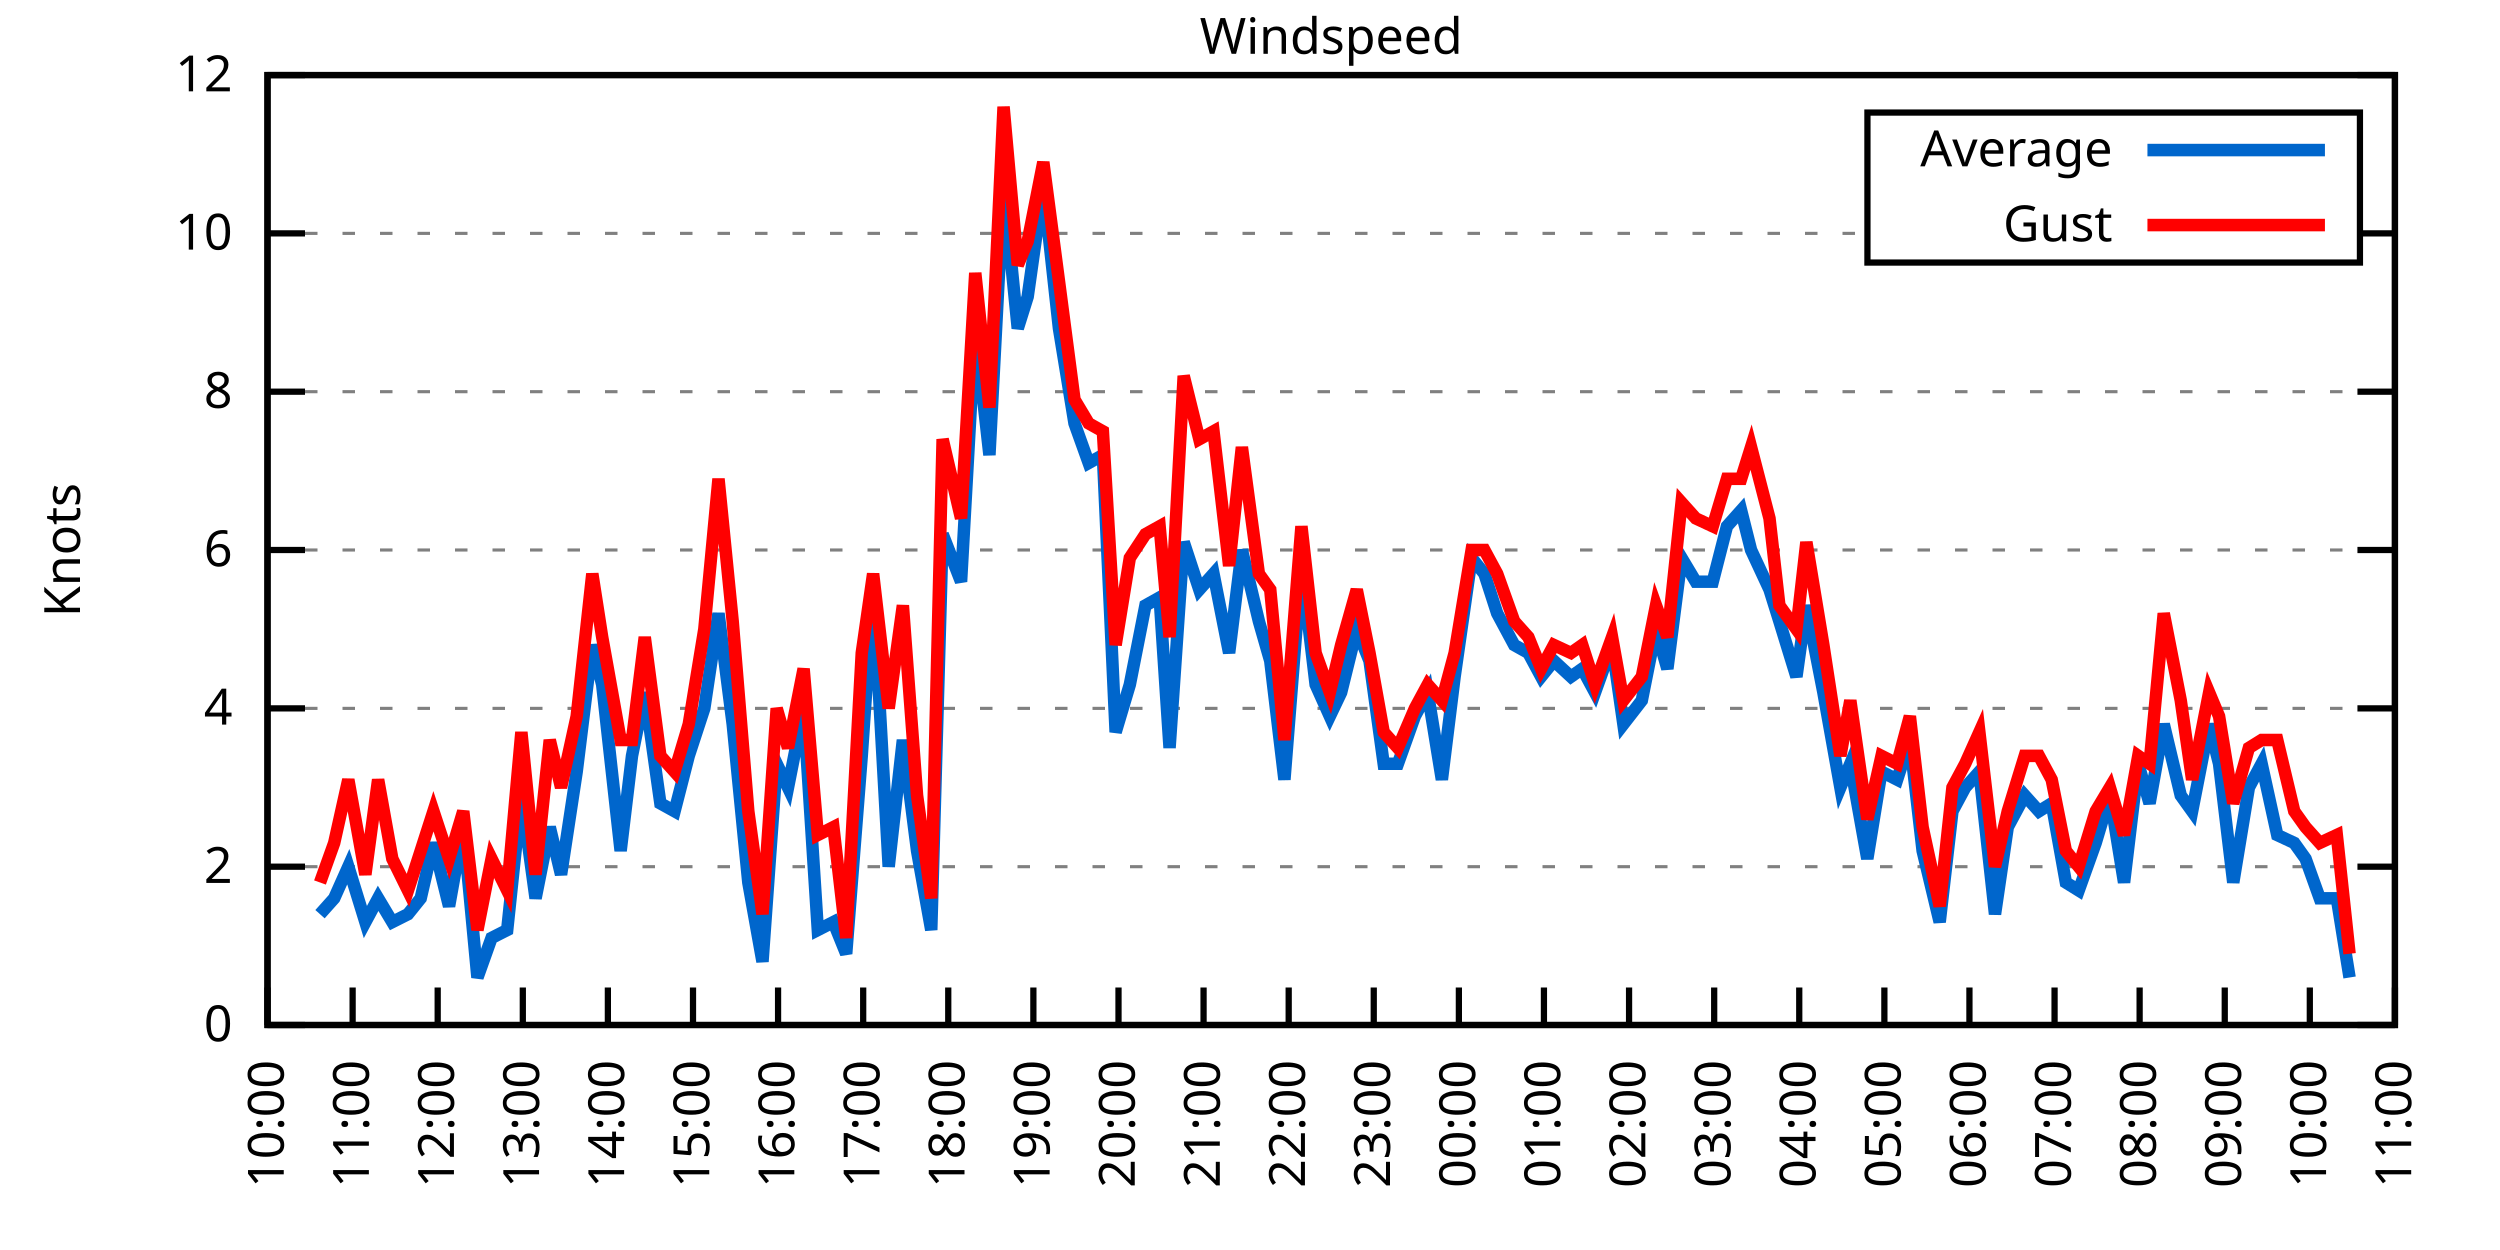
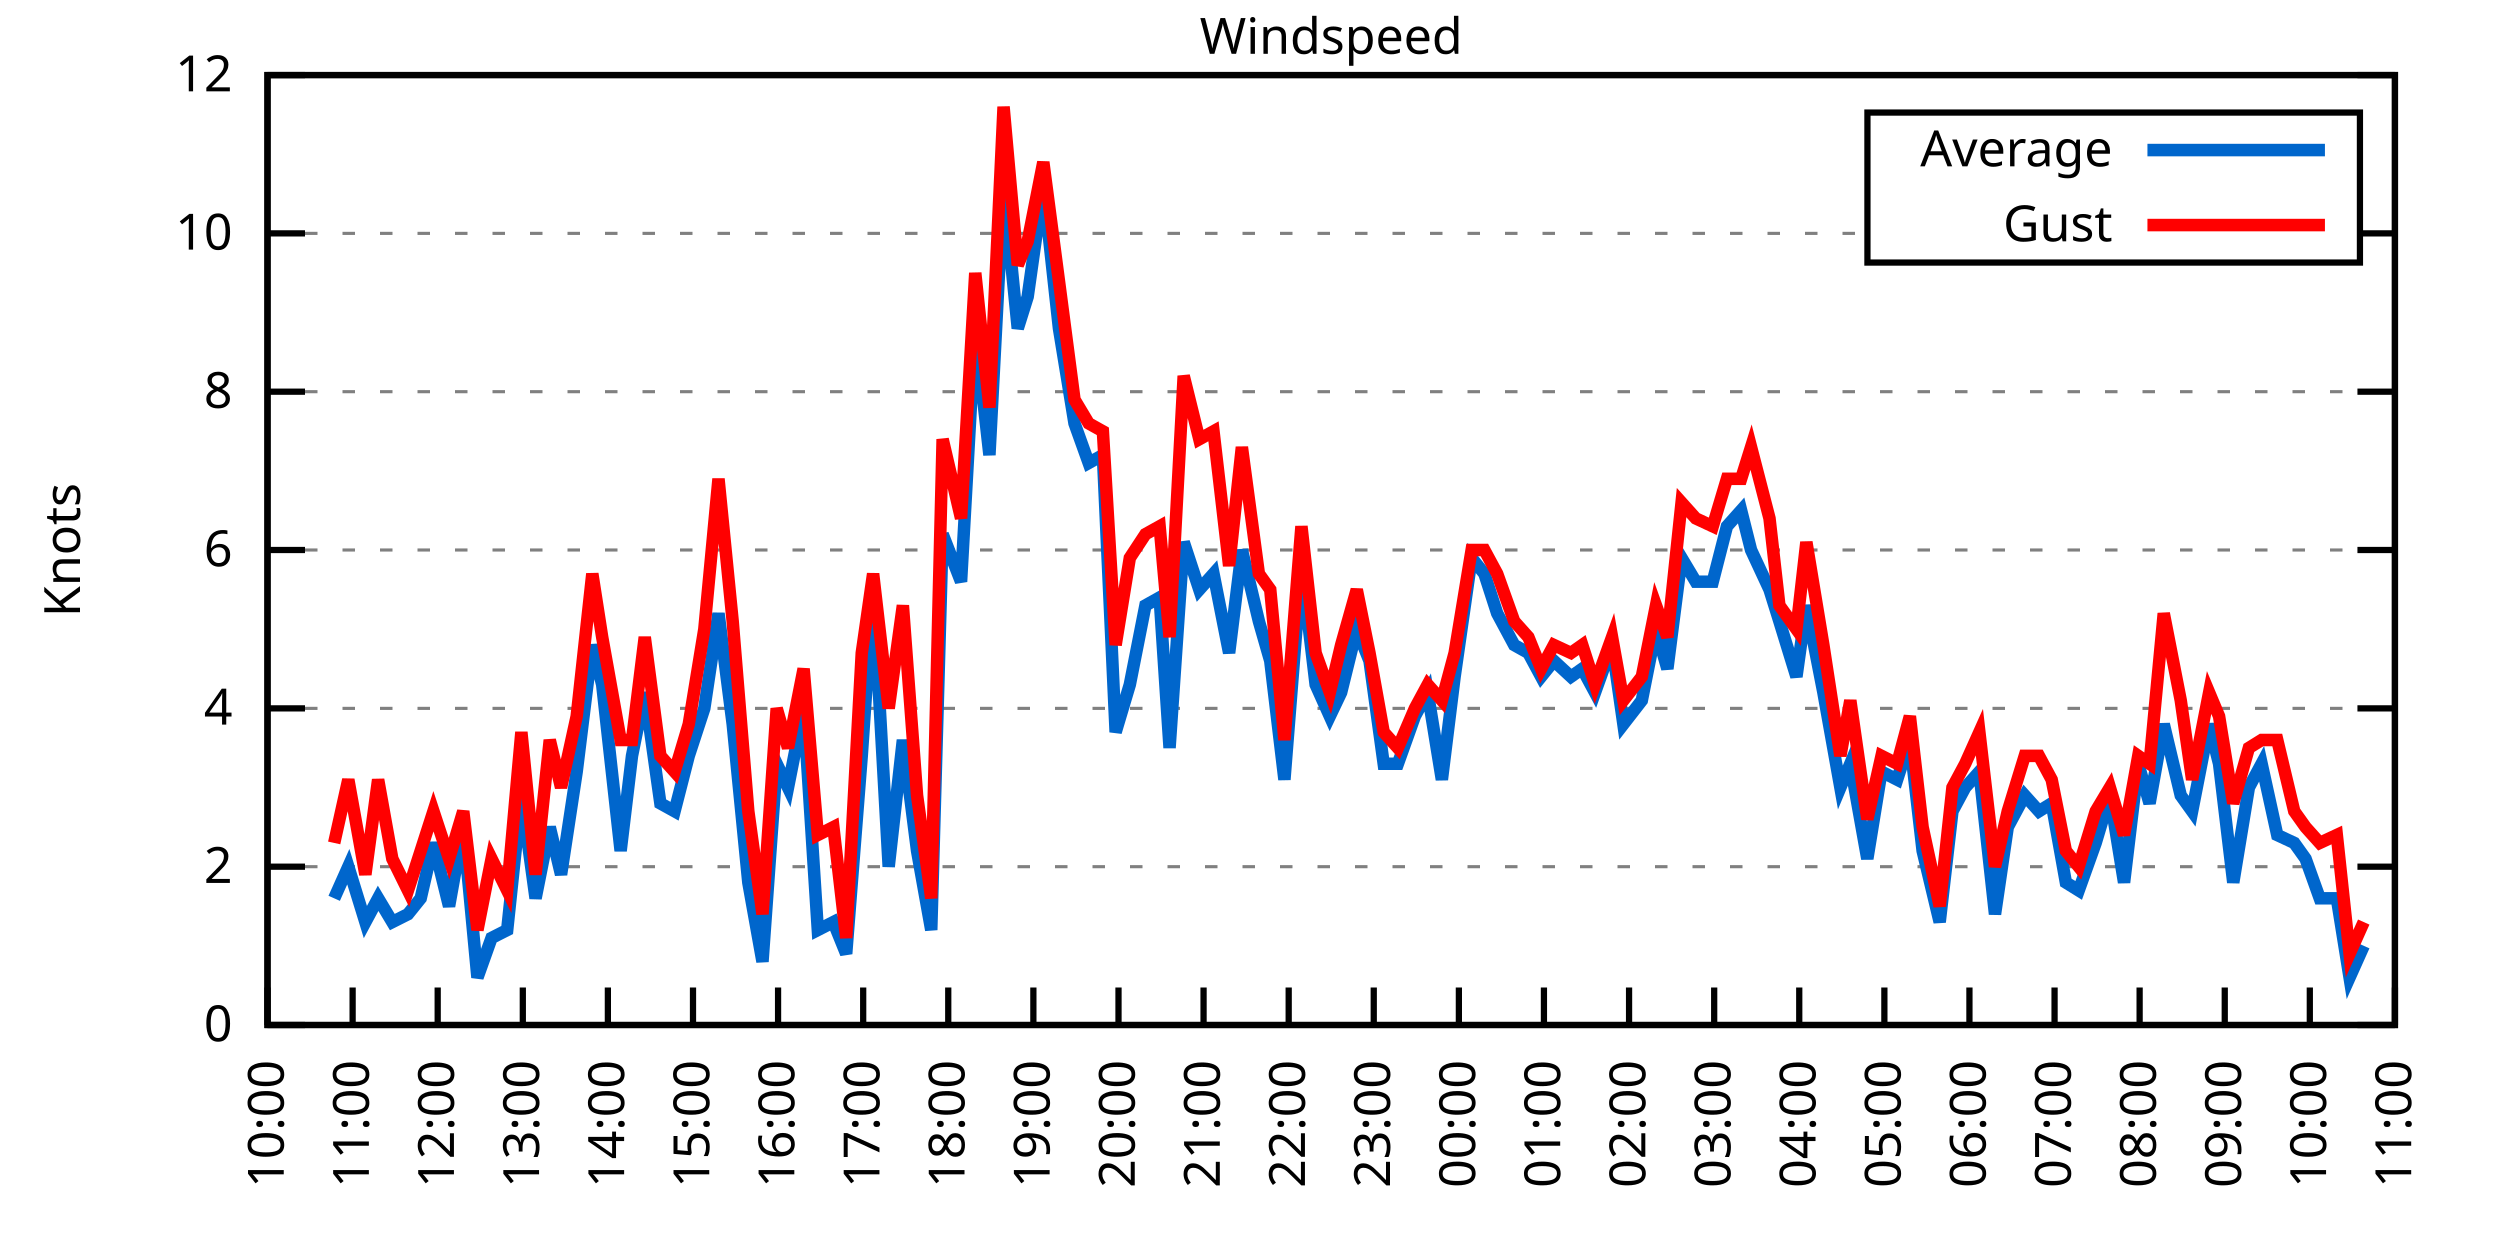
<svg xmlns="http://www.w3.org/2000/svg" xmlns:xlink="http://www.w3.org/1999/xlink" width="400" height="200" viewBox="0 0 400 200">
  <g id="gnuplot_canvas">
    <rect x="0" y="0" width="400" height="200" fill="none" />
    <defs>
      <circle id="gpDot" r="0.5" stroke-width="0.5" stroke="currentColor" />
      <path id="gpPt0" stroke-width="0.333" stroke="currentColor" d="M-1,0 h2 M0,-1 v2" />
      <path id="gpPt1" stroke-width="0.333" stroke="currentColor" d="M-1,-1 L1,1 M1,-1 L-1,1" />
      <path id="gpPt2" stroke-width="0.333" stroke="currentColor" d="M-1,0 L1,0 M0,-1 L0,1 M-1,-1 L1,1 M-1,1 L1,-1" />
      <rect id="gpPt3" stroke-width="0.333" stroke="currentColor" x="-1" y="-1" width="2" height="2" />
      <rect id="gpPt4" stroke-width="0.333" stroke="currentColor" fill="currentColor" x="-1" y="-1" width="2" height="2" />
      <circle id="gpPt5" stroke-width="0.333" stroke="currentColor" cx="0" cy="0" r="1" />
      <use xlink:href="#gpPt5" id="gpPt6" fill="currentColor" stroke="none" />
      <path id="gpPt7" stroke-width="0.333" stroke="currentColor" d="M0,-1.33 L-1.33,0.67 L1.33,0.67 z" />
      <use xlink:href="#gpPt7" id="gpPt8" fill="currentColor" stroke="none" />
      <use xlink:href="#gpPt7" id="gpPt9" stroke="currentColor" transform="rotate(180)" />
      <use xlink:href="#gpPt9" id="gpPt10" fill="currentColor" stroke="none" />
      <use xlink:href="#gpPt3" id="gpPt11" stroke="currentColor" transform="rotate(45)" />
      <use xlink:href="#gpPt11" id="gpPt12" fill="currentColor" stroke="none" />
      <path id="gpPt13" stroke-width="0.333" stroke="currentColor" d="M0,1.330 L1.265,0.411 L0.782,-1.067 L-0.782,-1.076 L-1.265,0.411 z" />
      <use xlink:href="#gpPt13" id="gpPt14" fill="currentColor" stroke="none" />
      <filter id="textbox" filterUnits="objectBoundingBox" x="0" y="0" height="1" width="1">
        <feFlood flood-color="white" flood-opacity="1" result="bgnd" />
        <feComposite in="SourceGraphic" in2="bgnd" operator="atop" />
      </filter>
      <filter id="greybox" filterUnits="objectBoundingBox" x="0" y="0" height="1" width="1">
        <feFlood flood-color="lightgrey" flood-opacity="1" result="grey" />
        <feComposite in="SourceGraphic" in2="grey" operator="atop" />
      </filter>
    </defs>
    <g fill="none" color="white" stroke="currentColor" stroke-width="1.00" stroke-linecap="butt" stroke-linejoin="miter">
</g>
    <g fill="none" color="black" stroke="currentColor" stroke-width="1.00" stroke-linecap="butt" stroke-linejoin="miter">
      <g stroke="none" shape-rendering="crispEdges">
        <polygon fill="rgb(255, 255, 255)" points="42.80,164.00 383.18,164.00 383.18,12.02 42.80,12.02 " />
      </g>
    </g>
    <g fill="none" color="black" stroke="currentColor" stroke-width="1.00" stroke-linecap="butt" stroke-linejoin="miter">
</g>
    <g fill="none" color="black" stroke="black" stroke-width="0.50" stroke-linecap="butt" stroke-linejoin="miter">
</g>
    <g fill="none" color="gray" stroke="currentColor" stroke-width="0.50" stroke-linecap="butt" stroke-linejoin="miter">
      <path stroke="gray" stroke-dasharray="2,4" class="gridline" d="M42.80,164.00 L383.19,164.00  " />
    </g>
    <g fill="none" color="gray" stroke="gray" stroke-width="1.00" stroke-linecap="butt" stroke-linejoin="miter">
</g>
    <g fill="none" color="black" stroke="currentColor" stroke-width="1.00" stroke-linecap="butt" stroke-linejoin="miter">
      <path stroke="black" d="M42.80,164.00 L48.80,164.00 M383.19,164.00 L377.19,164.00  " />
      <g transform="translate(37.20,166.60)" stroke="none" fill="black" font-family="Sans" font-size="8.00" text-anchor="end">
        <text>
          <tspan font-family="Sans"> 0</tspan>
        </text>
      </g>
    </g>
    <g fill="none" color="black" stroke="currentColor" stroke-width="1.00" stroke-linecap="butt" stroke-linejoin="miter">
</g>
    <g fill="none" color="black" stroke="black" stroke-width="0.50" stroke-linecap="butt" stroke-linejoin="miter">
</g>
    <g fill="none" color="gray" stroke="currentColor" stroke-width="0.50" stroke-linecap="butt" stroke-linejoin="miter">
      <path stroke="gray" stroke-dasharray="2,4" class="gridline" d="M42.80,138.67 L383.19,138.67  " />
    </g>
    <g fill="none" color="gray" stroke="gray" stroke-width="1.00" stroke-linecap="butt" stroke-linejoin="miter">
</g>
    <g fill="none" color="black" stroke="currentColor" stroke-width="1.00" stroke-linecap="butt" stroke-linejoin="miter">
      <path stroke="black" d="M42.80,138.67 L48.80,138.67 M383.19,138.67 L377.19,138.67  " />
      <g transform="translate(37.20,141.27)" stroke="none" fill="black" font-family="Sans" font-size="8.00" text-anchor="end">
        <text>
          <tspan font-family="Sans"> 2</tspan>
        </text>
      </g>
    </g>
    <g fill="none" color="black" stroke="currentColor" stroke-width="1.00" stroke-linecap="butt" stroke-linejoin="miter">
</g>
    <g fill="none" color="black" stroke="black" stroke-width="0.50" stroke-linecap="butt" stroke-linejoin="miter">
</g>
    <g fill="none" color="gray" stroke="currentColor" stroke-width="0.50" stroke-linecap="butt" stroke-linejoin="miter">
      <path stroke="gray" stroke-dasharray="2,4" class="gridline" d="M42.80,113.34 L383.19,113.34  " />
    </g>
    <g fill="none" color="gray" stroke="gray" stroke-width="1.00" stroke-linecap="butt" stroke-linejoin="miter">
</g>
    <g fill="none" color="black" stroke="currentColor" stroke-width="1.00" stroke-linecap="butt" stroke-linejoin="miter">
      <path stroke="black" d="M42.80,113.34 L48.80,113.34 M383.19,113.34 L377.19,113.34  " />
      <g transform="translate(37.20,115.94)" stroke="none" fill="black" font-family="Sans" font-size="8.00" text-anchor="end">
        <text>
          <tspan font-family="Sans"> 4</tspan>
        </text>
      </g>
    </g>
    <g fill="none" color="black" stroke="currentColor" stroke-width="1.00" stroke-linecap="butt" stroke-linejoin="miter">
</g>
    <g fill="none" color="black" stroke="black" stroke-width="0.50" stroke-linecap="butt" stroke-linejoin="miter">
</g>
    <g fill="none" color="gray" stroke="currentColor" stroke-width="0.50" stroke-linecap="butt" stroke-linejoin="miter">
      <path stroke="gray" stroke-dasharray="2,4" class="gridline" d="M42.80,88.00 L383.19,88.00  " />
    </g>
    <g fill="none" color="gray" stroke="gray" stroke-width="1.00" stroke-linecap="butt" stroke-linejoin="miter">
</g>
    <g fill="none" color="black" stroke="currentColor" stroke-width="1.00" stroke-linecap="butt" stroke-linejoin="miter">
      <path stroke="black" d="M42.80,88.00 L48.80,88.00 M383.19,88.00 L377.19,88.00  " />
      <g transform="translate(37.20,90.60)" stroke="none" fill="black" font-family="Sans" font-size="8.00" text-anchor="end">
        <text>
          <tspan font-family="Sans"> 6</tspan>
        </text>
      </g>
    </g>
    <g fill="none" color="black" stroke="currentColor" stroke-width="1.00" stroke-linecap="butt" stroke-linejoin="miter">
</g>
    <g fill="none" color="black" stroke="black" stroke-width="0.50" stroke-linecap="butt" stroke-linejoin="miter">
</g>
    <g fill="none" color="gray" stroke="currentColor" stroke-width="0.50" stroke-linecap="butt" stroke-linejoin="miter">
      <path stroke="gray" stroke-dasharray="2,4" class="gridline" d="M42.80,62.67 L383.19,62.67  " />
    </g>
    <g fill="none" color="gray" stroke="gray" stroke-width="1.00" stroke-linecap="butt" stroke-linejoin="miter">
</g>
    <g fill="none" color="black" stroke="currentColor" stroke-width="1.00" stroke-linecap="butt" stroke-linejoin="miter">
      <path stroke="black" d="M42.80,62.67 L48.80,62.67 M383.19,62.67 L377.19,62.67  " />
      <g transform="translate(37.20,65.27)" stroke="none" fill="black" font-family="Sans" font-size="8.00" text-anchor="end">
        <text>
          <tspan font-family="Sans"> 8</tspan>
        </text>
      </g>
    </g>
    <g fill="none" color="black" stroke="currentColor" stroke-width="1.00" stroke-linecap="butt" stroke-linejoin="miter">
</g>
    <g fill="none" color="black" stroke="black" stroke-width="0.50" stroke-linecap="butt" stroke-linejoin="miter">
</g>
    <g fill="none" color="gray" stroke="currentColor" stroke-width="0.50" stroke-linecap="butt" stroke-linejoin="miter">
      <path stroke="gray" stroke-dasharray="2,4" class="gridline" d="M42.80,37.34 L298.79,37.34 M377.59,37.34 L383.19,37.34  " />
    </g>
    <g fill="none" color="gray" stroke="gray" stroke-width="1.00" stroke-linecap="butt" stroke-linejoin="miter">
</g>
    <g fill="none" color="black" stroke="currentColor" stroke-width="1.00" stroke-linecap="butt" stroke-linejoin="miter">
      <path stroke="black" d="M42.80,37.34 L48.80,37.34 M383.19,37.34 L377.19,37.34  " />
      <g transform="translate(37.20,39.94)" stroke="none" fill="black" font-family="Sans" font-size="8.00" text-anchor="end">
        <text>
          <tspan font-family="Sans"> 10</tspan>
        </text>
      </g>
    </g>
    <g fill="none" color="black" stroke="currentColor" stroke-width="1.00" stroke-linecap="butt" stroke-linejoin="miter">
</g>
    <g fill="none" color="black" stroke="black" stroke-width="0.50" stroke-linecap="butt" stroke-linejoin="miter">
</g>
    <g fill="none" color="gray" stroke="currentColor" stroke-width="0.50" stroke-linecap="butt" stroke-linejoin="miter">
      <path stroke="gray" stroke-dasharray="2,4" class="gridline" d="M42.80,12.01 L383.19,12.01  " />
    </g>
    <g fill="none" color="gray" stroke="gray" stroke-width="1.00" stroke-linecap="butt" stroke-linejoin="miter">
</g>
    <g fill="none" color="black" stroke="currentColor" stroke-width="1.00" stroke-linecap="butt" stroke-linejoin="miter">
      <path stroke="black" d="M42.80,12.01 L48.80,12.01 M383.19,12.01 L377.19,12.01  " />
      <g transform="translate(37.20,14.61)" stroke="none" fill="black" font-family="Sans" font-size="8.00" text-anchor="end">
        <text>
          <tspan font-family="Sans"> 12</tspan>
        </text>
      </g>
    </g>
    <g fill="none" color="black" stroke="currentColor" stroke-width="1.00" stroke-linecap="butt" stroke-linejoin="miter">
      <path stroke="black" d="M42.80,164.00 L42.80,158.00  " />
      <g transform="translate(45.40,169.60) rotate(270.00)" stroke="none" fill="black" font-family="Sans" font-size="8.00" text-anchor="end">
        <text>
          <tspan font-family="Sans">10:00</tspan>
        </text>
      </g>
    </g>
    <g fill="none" color="black" stroke="currentColor" stroke-width="1.00" stroke-linecap="butt" stroke-linejoin="miter">
      <path stroke="black" d="M56.42,164.00 L56.42,158.00  " />
      <g transform="translate(59.02,169.60) rotate(270.00)" stroke="none" fill="black" font-family="Sans" font-size="8.00" text-anchor="end">
        <text>
          <tspan font-family="Sans">11:00</tspan>
        </text>
      </g>
    </g>
    <g fill="none" color="black" stroke="currentColor" stroke-width="1.00" stroke-linecap="butt" stroke-linejoin="miter">
      <path stroke="black" d="M70.03,164.00 L70.03,158.00  " />
      <g transform="translate(72.63,169.60) rotate(270.00)" stroke="none" fill="black" font-family="Sans" font-size="8.00" text-anchor="end">
        <text>
          <tspan font-family="Sans">12:00</tspan>
        </text>
      </g>
    </g>
    <g fill="none" color="black" stroke="currentColor" stroke-width="1.00" stroke-linecap="butt" stroke-linejoin="miter">
      <path stroke="black" d="M83.65,164.00 L83.65,158.00  " />
      <g transform="translate(86.25,169.60) rotate(270.00)" stroke="none" fill="black" font-family="Sans" font-size="8.00" text-anchor="end">
        <text>
          <tspan font-family="Sans">13:00</tspan>
        </text>
      </g>
    </g>
    <g fill="none" color="black" stroke="currentColor" stroke-width="1.00" stroke-linecap="butt" stroke-linejoin="miter">
      <path stroke="black" d="M97.26,164.00 L97.26,158.00  " />
      <g transform="translate(99.86,169.60) rotate(270.00)" stroke="none" fill="black" font-family="Sans" font-size="8.00" text-anchor="end">
        <text>
          <tspan font-family="Sans">14:00</tspan>
        </text>
      </g>
    </g>
    <g fill="none" color="black" stroke="currentColor" stroke-width="1.00" stroke-linecap="butt" stroke-linejoin="miter">
      <path stroke="black" d="M110.88,164.00 L110.88,158.00  " />
      <g transform="translate(113.48,169.60) rotate(270.00)" stroke="none" fill="black" font-family="Sans" font-size="8.00" text-anchor="end">
        <text>
          <tspan font-family="Sans">15:00</tspan>
        </text>
      </g>
    </g>
    <g fill="none" color="black" stroke="currentColor" stroke-width="1.00" stroke-linecap="butt" stroke-linejoin="miter">
      <path stroke="black" d="M124.49,164.00 L124.49,158.00  " />
      <g transform="translate(127.09,169.60) rotate(270.00)" stroke="none" fill="black" font-family="Sans" font-size="8.00" text-anchor="end">
        <text>
          <tspan font-family="Sans">16:00</tspan>
        </text>
      </g>
    </g>
    <g fill="none" color="black" stroke="currentColor" stroke-width="1.00" stroke-linecap="butt" stroke-linejoin="miter">
      <path stroke="black" d="M138.11,164.00 L138.11,158.00  " />
      <g transform="translate(140.71,169.60) rotate(270.00)" stroke="none" fill="black" font-family="Sans" font-size="8.00" text-anchor="end">
        <text>
          <tspan font-family="Sans">17:00</tspan>
        </text>
      </g>
    </g>
    <g fill="none" color="black" stroke="currentColor" stroke-width="1.00" stroke-linecap="butt" stroke-linejoin="miter">
      <path stroke="black" d="M151.72,164.00 L151.72,158.00  " />
      <g transform="translate(154.32,169.60) rotate(270.00)" stroke="none" fill="black" font-family="Sans" font-size="8.00" text-anchor="end">
        <text>
          <tspan font-family="Sans">18:00</tspan>
        </text>
      </g>
    </g>
    <g fill="none" color="black" stroke="currentColor" stroke-width="1.00" stroke-linecap="butt" stroke-linejoin="miter">
      <path stroke="black" d="M165.34,164.00 L165.34,158.00  " />
      <g transform="translate(167.94,169.60) rotate(270.00)" stroke="none" fill="black" font-family="Sans" font-size="8.00" text-anchor="end">
        <text>
          <tspan font-family="Sans">19:00</tspan>
        </text>
      </g>
    </g>
    <g fill="none" color="black" stroke="currentColor" stroke-width="1.00" stroke-linecap="butt" stroke-linejoin="miter">
      <path stroke="black" d="M178.96,164.00 L178.96,158.00  " />
      <g transform="translate(181.56,169.60) rotate(270.00)" stroke="none" fill="black" font-family="Sans" font-size="8.00" text-anchor="end">
        <text>
          <tspan font-family="Sans">20:00</tspan>
        </text>
      </g>
    </g>
    <g fill="none" color="black" stroke="currentColor" stroke-width="1.00" stroke-linecap="butt" stroke-linejoin="miter">
      <path stroke="black" d="M192.57,164.00 L192.57,158.00  " />
      <g transform="translate(195.17,169.60) rotate(270.00)" stroke="none" fill="black" font-family="Sans" font-size="8.00" text-anchor="end">
        <text>
          <tspan font-family="Sans">21:00</tspan>
        </text>
      </g>
    </g>
    <g fill="none" color="black" stroke="currentColor" stroke-width="1.00" stroke-linecap="butt" stroke-linejoin="miter">
      <path stroke="black" d="M206.19,164.00 L206.19,158.00  " />
      <g transform="translate(208.79,169.60) rotate(270.00)" stroke="none" fill="black" font-family="Sans" font-size="8.00" text-anchor="end">
        <text>
          <tspan font-family="Sans">22:00</tspan>
        </text>
      </g>
    </g>
    <g fill="none" color="black" stroke="currentColor" stroke-width="1.00" stroke-linecap="butt" stroke-linejoin="miter">
      <path stroke="black" d="M219.80,164.00 L219.80,158.00  " />
      <g transform="translate(222.40,169.60) rotate(270.00)" stroke="none" fill="black" font-family="Sans" font-size="8.00" text-anchor="end">
        <text>
          <tspan font-family="Sans">23:00</tspan>
        </text>
      </g>
    </g>
    <g fill="none" color="black" stroke="currentColor" stroke-width="1.00" stroke-linecap="butt" stroke-linejoin="miter">
      <path stroke="black" d="M233.42,164.00 L233.42,158.00  " />
      <g transform="translate(236.02,169.60) rotate(270.00)" stroke="none" fill="black" font-family="Sans" font-size="8.00" text-anchor="end">
        <text>
          <tspan font-family="Sans">00:00</tspan>
        </text>
      </g>
    </g>
    <g fill="none" color="black" stroke="currentColor" stroke-width="1.00" stroke-linecap="butt" stroke-linejoin="miter">
      <path stroke="black" d="M247.03,164.00 L247.03,158.00  " />
      <g transform="translate(249.63,169.60) rotate(270.00)" stroke="none" fill="black" font-family="Sans" font-size="8.00" text-anchor="end">
        <text>
          <tspan font-family="Sans">01:00</tspan>
        </text>
      </g>
    </g>
    <g fill="none" color="black" stroke="currentColor" stroke-width="1.00" stroke-linecap="butt" stroke-linejoin="miter">
      <path stroke="black" d="M260.65,164.00 L260.65,158.00  " />
      <g transform="translate(263.25,169.60) rotate(270.00)" stroke="none" fill="black" font-family="Sans" font-size="8.00" text-anchor="end">
        <text>
          <tspan font-family="Sans">02:00</tspan>
        </text>
      </g>
    </g>
    <g fill="none" color="black" stroke="currentColor" stroke-width="1.00" stroke-linecap="butt" stroke-linejoin="miter">
      <path stroke="black" d="M274.27,164.00 L274.27,158.00  " />
      <g transform="translate(276.87,169.60) rotate(270.00)" stroke="none" fill="black" font-family="Sans" font-size="8.00" text-anchor="end">
        <text>
          <tspan font-family="Sans">03:00</tspan>
        </text>
      </g>
    </g>
    <g fill="none" color="black" stroke="currentColor" stroke-width="1.00" stroke-linecap="butt" stroke-linejoin="miter">
      <path stroke="black" d="M287.88,164.00 L287.88,158.00  " />
      <g transform="translate(290.48,169.60) rotate(270.00)" stroke="none" fill="black" font-family="Sans" font-size="8.00" text-anchor="end">
        <text>
          <tspan font-family="Sans">04:00</tspan>
        </text>
      </g>
    </g>
    <g fill="none" color="black" stroke="currentColor" stroke-width="1.00" stroke-linecap="butt" stroke-linejoin="miter">
      <path stroke="black" d="M301.50,164.00 L301.50,158.00  " />
      <g transform="translate(304.10,169.60) rotate(270.00)" stroke="none" fill="black" font-family="Sans" font-size="8.00" text-anchor="end">
        <text>
          <tspan font-family="Sans">05:00</tspan>
        </text>
      </g>
    </g>
    <g fill="none" color="black" stroke="currentColor" stroke-width="1.00" stroke-linecap="butt" stroke-linejoin="miter">
      <path stroke="black" d="M315.11,164.00 L315.11,158.00  " />
      <g transform="translate(317.71,169.60) rotate(270.00)" stroke="none" fill="black" font-family="Sans" font-size="8.00" text-anchor="end">
        <text>
          <tspan font-family="Sans">06:00</tspan>
        </text>
      </g>
    </g>
    <g fill="none" color="black" stroke="currentColor" stroke-width="1.00" stroke-linecap="butt" stroke-linejoin="miter">
      <path stroke="black" d="M328.73,164.00 L328.73,158.00  " />
      <g transform="translate(331.33,169.60) rotate(270.00)" stroke="none" fill="black" font-family="Sans" font-size="8.00" text-anchor="end">
        <text>
          <tspan font-family="Sans">07:00</tspan>
        </text>
      </g>
    </g>
    <g fill="none" color="black" stroke="currentColor" stroke-width="1.00" stroke-linecap="butt" stroke-linejoin="miter">
      <path stroke="black" d="M342.34,164.00 L342.34,158.00  " />
      <g transform="translate(344.94,169.60) rotate(270.00)" stroke="none" fill="black" font-family="Sans" font-size="8.00" text-anchor="end">
        <text>
          <tspan font-family="Sans">08:00</tspan>
        </text>
      </g>
    </g>
    <g fill="none" color="black" stroke="currentColor" stroke-width="1.00" stroke-linecap="butt" stroke-linejoin="miter">
      <path stroke="black" d="M355.96,164.00 L355.96,158.00  " />
      <g transform="translate(358.56,169.60) rotate(270.00)" stroke="none" fill="black" font-family="Sans" font-size="8.00" text-anchor="end">
        <text>
          <tspan font-family="Sans">09:00</tspan>
        </text>
      </g>
    </g>
    <g fill="none" color="black" stroke="currentColor" stroke-width="1.00" stroke-linecap="butt" stroke-linejoin="miter">
      <path stroke="black" d="M369.57,164.00 L369.57,158.00  " />
      <g transform="translate(372.17,169.60) rotate(270.00)" stroke="none" fill="black" font-family="Sans" font-size="8.00" text-anchor="end">
        <text>
          <tspan font-family="Sans">10:00</tspan>
        </text>
      </g>
    </g>
    <g fill="none" color="black" stroke="currentColor" stroke-width="1.00" stroke-linecap="butt" stroke-linejoin="miter">
      <path stroke="black" d="M383.19,164.00 L383.19,158.00  " />
      <g transform="translate(385.79,169.60) rotate(270.00)" stroke="none" fill="black" font-family="Sans" font-size="8.00" text-anchor="end">
        <text>
          <tspan font-family="Sans">11:00</tspan>
        </text>
      </g>
    </g>
    <g fill="none" color="black" stroke="currentColor" stroke-width="1.00" stroke-linecap="butt" stroke-linejoin="miter">
</g>
    <g fill="none" color="black" stroke="currentColor" stroke-width="1.00" stroke-linecap="butt" stroke-linejoin="miter">
      <path stroke="black" d="M42.80,12.01 L42.80,164.00 L383.19,164.00 L383.19,12.01 L42.80,12.01 Z  " />
    </g>
    <g fill="none" color="black" stroke="currentColor" stroke-width="1.00" stroke-linecap="butt" stroke-linejoin="miter">
</g>
    <g fill="none" color="black" stroke="currentColor" stroke-width="1.00" stroke-linecap="butt" stroke-linejoin="miter">
      <path stroke="black" d="M298.79,42.01 L298.79,18.01 L377.59,18.01 L377.59,42.01 L298.79,42.01 Z  " />
    </g>
    <g id="Windspeed_plot_1">
      <g fill="none" color="white" stroke="black" stroke-width="2.00" stroke-linecap="butt" stroke-linejoin="miter">
</g>
      <g fill="none" color="black" stroke="currentColor" stroke-width="2.00" stroke-linecap="butt" stroke-linejoin="miter">
        <g transform="translate(337.99,26.61)" stroke="none" fill="black" font-family="Sans" font-size="8.00" text-anchor="end">
          <text>
            <tspan font-family="Sans">Average</tspan>
          </text>
        </g>
      </g>
      <g fill="none" color="black" stroke="currentColor" stroke-width="2.00" stroke-linecap="butt" stroke-linejoin="miter">
-         <path stroke="rgb(  0, 102, 204)" d="M343.59,24.01 L371.99,24.01 M51.20,146.27 L53.47,143.73 L55.73,138.67 L58.46,147.53 L60.50,143.73 L62.77,147.53   L65.27,146.27 L67.31,143.73 L69.35,134.87 L71.85,145.00 L74.12,132.34 L76.39,156.40 L78.65,150.07 L81.15,148.80   L83.42,127.27 L85.69,143.73 L87.96,132.34 L89.77,139.93 L92.27,123.47 L94.77,103.20 L96.35,109.54 L99.30,136.14   L101.12,120.94 L103.16,110.80 L105.66,128.54 L107.93,129.80 L110.20,120.94 L112.69,113.34 L114.96,98.14 L117.23,115.87   L119.73,141.20 L122.00,153.87 L124.27,122.20 L126.08,126.00 L128.58,113.34 L130.85,148.80 L133.34,147.53 L135.39,152.60   L137.88,120.94 L139.70,94.34 L142.19,138.67 L144.46,118.40 L146.73,136.14 L149.00,148.80 L150.82,85.47 L153.77,93.07   L156.04,52.54 L158.31,72.81 L160.57,29.74 L162.84,52.54 L164.43,47.47 L166.93,29.74 L169.43,52.54 L171.92,67.74   L174.19,74.07 L176.46,72.81 L178.50,117.14 L180.77,109.54 L183.27,96.87 L185.54,95.60 L187.13,119.67 L189.39,86.74   L191.89,94.34 L194.16,91.80 L196.66,104.47 L198.70,88.00 L201.42,99.40 L203.24,105.74 L205.51,124.74 L208.23,90.54   L210.50,109.54 L212.77,114.60 L214.58,110.80 L217.08,100.67 L219.12,105.74 L221.39,122.20 L223.66,122.20 L226.38,114.60   L228.43,110.80 L230.70,124.74 L232.74,108.27 L235.46,89.27 L237.50,91.80 L239.55,98.14 L242.27,103.20 L244.54,104.47   L246.58,108.27 L248.62,105.74 L251.35,108.27 L253.16,107.00 L255.20,110.80 L257.93,103.20 L259.74,115.87 L262.69,112.07   L264.96,100.67 L266.78,107.00 L269.05,89.27 L271.32,93.07 L274.04,93.07 L276.31,84.21 L278.58,81.67 L280.17,88.00   L283.12,94.34 L284.70,99.40 L287.43,108.27 L289.02,96.87 L291.74,110.80 L294.46,126.00 L296.05,122.20 L298.77,137.40   L301.04,123.47 L303.54,124.74 L305.58,118.40 L307.62,136.14 L310.35,147.53 L312.39,129.80 L314.43,126.00 L316.70,123.47   L319.20,146.27 L321.24,132.34 L323.96,127.27 L326.23,129.80 L328.27,128.54 L330.54,141.20 L332.59,142.47 L335.31,134.87   L337.58,127.27 L339.85,141.20 L342.12,122.20 L343.93,128.54 L346.20,115.87 L348.92,127.27 L350.74,129.80 L353.46,115.87   L355.05,122.20 L357.32,141.20 L359.82,126.00 L361.86,122.20 L364.36,133.60 L367.08,134.87 L368.89,137.40 L371.16,143.73   L373.89,143.73 L375.93,156.40  " />
+         <path stroke="rgb(  0, 102, 204)" d="M343.59,24.01 L371.99,24.01 M53.47,143.73 L55.73,138.67 L58.46,147.53 L60.50,143.73 L62.77,147.53 L65.27,146.27   L67.31,143.73 L69.35,134.87 L71.85,145.00 L74.12,132.34 L76.39,156.40 L78.65,150.07 L81.15,148.80 L83.42,127.27   L85.69,143.73 L87.96,132.34 L89.77,139.93 L92.27,123.47 L94.77,103.20 L96.35,109.54 L99.30,136.14 L101.12,120.94   L103.16,110.80 L105.66,128.54 L107.93,129.80 L110.20,120.94 L112.69,113.34 L114.96,98.14 L117.23,115.87 L119.73,141.20   L122.00,153.87 L124.27,122.20 L126.08,126.00 L128.58,113.34 L130.85,148.80 L133.34,147.53 L135.39,152.60 L137.88,120.94   L139.70,94.34 L142.19,138.67 L144.46,118.40 L146.73,136.14 L149.00,148.80 L150.82,85.47 L153.77,93.07 L156.04,52.54   L158.31,72.81 L160.57,29.74 L162.84,52.54 L164.43,47.47 L166.93,29.74 L169.43,52.54 L171.92,67.74 L174.19,74.07   L176.46,72.81 L178.50,117.14 L180.77,109.54 L183.27,96.87 L185.54,95.60 L187.13,119.67 L189.39,86.74 L191.89,94.34   L194.16,91.80 L196.66,104.47 L198.70,88.00 L201.42,99.40 L203.24,105.74 L205.51,124.74 L208.23,90.54 L210.50,109.54   L212.77,114.60 L214.58,110.80 L217.08,100.67 L219.12,105.74 L221.39,122.20 L223.66,122.20 L226.38,114.60 L228.43,110.80   L230.70,124.74 L232.74,108.27 L235.46,89.27 L237.50,91.80 L239.55,98.14 L242.27,103.20 L244.54,104.47 L246.58,108.27   L248.62,105.74 L251.35,108.27 L253.16,107.00 L255.20,110.80 L257.93,103.20 L259.74,115.87 L262.69,112.07 L264.96,100.67   L266.78,107.00 L269.05,89.27 L271.32,93.07 L274.04,93.07 L276.31,84.21 L278.58,81.67 L280.17,88.00 L283.12,94.34   L284.70,99.40 L287.43,108.27 L289.02,96.87 L291.74,110.80 L294.46,126.00 L296.05,122.20 L298.77,137.40 L301.04,123.47   L303.54,124.74 L305.58,118.40 L307.62,136.14 L310.35,147.53 L312.39,129.80 L314.43,126.00 L316.70,123.47 L319.20,146.27   L321.24,132.34 L323.96,127.27 L326.23,129.80 L328.27,128.54 L330.54,141.20 L332.59,142.47 L335.31,134.87 L337.58,127.27   L339.85,141.20 L342.12,122.20 L343.93,128.54 L346.20,115.87 L348.92,127.27 L350.74,129.80 L353.46,115.87 L355.05,122.20   L357.32,141.20 L359.82,126.00 L361.86,122.20 L364.36,133.60 L367.08,134.87 L368.89,137.40 L371.16,143.73 L373.89,143.73   L375.93,156.40 L378.20,151.33  " />
      </g>
    </g>
    <g id="Windspeed_plot_2">
      <g fill="none" color="black" stroke="currentColor" stroke-width="2.00" stroke-linecap="butt" stroke-linejoin="miter">
        <g transform="translate(337.99,38.61)" stroke="none" fill="black" font-family="Sans" font-size="8.00" text-anchor="end">
          <text>
            <tspan font-family="Sans">Gust</tspan>
          </text>
        </g>
      </g>
      <g fill="none" color="black" stroke="currentColor" stroke-width="2.00" stroke-linecap="butt" stroke-linejoin="miter">
-         <path stroke="rgb(255,   0,   0)" d="M343.59,36.01 L371.99,36.01 M51.20,141.20 L53.47,134.87 L55.73,124.74 L58.46,139.93 L60.50,124.74 L62.77,137.40   L65.27,142.47 L67.31,136.14 L69.35,129.80 L71.85,137.40 L74.12,129.80 L76.39,148.80 L78.65,137.40 L81.15,142.47   L83.42,117.14 L85.69,139.93 L87.96,118.40 L89.77,126.00 L92.27,114.60 L94.77,91.80 L96.35,101.94 L99.30,118.40   L101.12,118.40 L103.16,101.94 L105.66,120.94 L107.93,123.47 L110.20,115.87 L112.69,100.67 L114.96,76.61 L117.23,99.40   L119.73,129.80 L122.00,146.27 L124.27,113.34 L126.08,119.67 L128.58,107.00 L130.85,133.60 L133.34,132.34 L135.39,150.07   L137.88,104.47 L139.70,91.80 L142.19,113.34 L144.46,96.87 L146.73,127.27 L149.00,143.73 L150.82,70.27 L153.77,82.94   L156.04,43.67 L158.31,65.21 L160.57,17.08 L162.84,42.41 L164.43,38.61 L166.93,25.94 L169.43,44.94 L171.92,63.94   L174.19,67.74 L176.46,69.01 L178.50,103.20 L180.77,89.27 L183.27,85.47 L185.54,84.21 L187.13,101.94 L189.39,60.14   L191.89,70.27 L194.16,69.01 L196.66,90.54 L198.70,71.54 L201.42,91.80 L203.24,94.34 L205.51,118.40 L208.23,84.21   L210.50,104.47 L212.77,110.80 L214.58,103.20 L217.08,94.34 L219.12,104.47 L221.39,117.14 L223.66,119.67 L226.38,113.34   L228.43,109.54 L230.70,112.07 L232.74,104.47 L235.46,88.00 L237.50,88.00 L239.55,91.80 L242.27,99.40 L244.54,101.94   L246.58,107.00 L248.62,103.20 L251.35,104.47 L253.16,103.20 L255.20,109.54 L257.93,101.94 L259.74,112.07 L262.69,108.27   L264.96,96.87 L266.78,101.94 L269.05,80.41 L271.32,82.94 L274.04,84.21 L276.31,76.61 L278.58,76.61 L280.17,71.54   L283.12,82.94 L284.70,96.87 L287.43,100.67 L289.02,86.74 L291.74,103.20 L294.46,120.94 L296.05,112.07 L298.77,131.07   L301.04,120.94 L303.54,122.20 L305.58,114.60 L307.62,132.34 L310.35,145.00 L312.39,126.00 L314.43,122.20 L316.70,117.14   L319.20,138.67 L321.24,129.80 L323.96,120.94 L326.23,120.94 L328.27,124.74 L330.54,136.14 L332.59,138.67 L335.31,129.80   L337.58,126.00 L339.85,133.60 L342.12,120.94 L343.93,122.20 L346.20,98.14 L348.92,112.07 L350.74,124.74 L353.46,110.80   L355.05,114.60 L357.32,128.54 L359.82,119.67 L361.86,118.40 L364.36,118.40 L367.08,129.80 L368.89,132.34 L371.16,134.87   L373.89,133.60 L375.93,152.60  " />
+         <path stroke="rgb(255,   0,   0)" d="M343.59,36.01 L371.99,36.01 M53.47,134.87 L55.73,124.74 L58.46,139.93 L60.50,124.74 L62.77,137.40 L65.27,142.47   L67.31,136.14 L69.35,129.80 L71.85,137.40 L74.12,129.80 L76.39,148.80 L78.65,137.40 L81.15,142.47 L83.42,117.14   L85.69,139.93 L87.96,118.40 L89.77,126.00 L92.27,114.60 L94.77,91.80 L96.35,101.94 L99.30,118.40 L101.12,118.40   L103.16,101.94 L105.66,120.94 L107.93,123.47 L110.20,115.87 L112.69,100.67 L114.96,76.61 L117.23,99.40 L119.73,129.80   L122.00,146.27 L124.27,113.34 L126.08,119.67 L128.58,107.00 L130.85,133.60 L133.34,132.34 L135.39,150.07 L137.88,104.47   L139.70,91.80 L142.19,113.34 L144.46,96.87 L146.73,127.27 L149.00,143.73 L150.82,70.27 L153.77,82.94 L156.04,43.67   L158.31,65.21 L160.57,17.08 L162.84,42.41 L164.43,38.61 L166.93,25.94 L169.43,44.94 L171.92,63.94 L174.19,67.74   L176.46,69.01 L178.50,103.20 L180.77,89.27 L183.27,85.47 L185.54,84.21 L187.13,101.94 L189.39,60.14 L191.89,70.27   L194.16,69.01 L196.66,90.54 L198.70,71.54 L201.42,91.80 L203.24,94.34 L205.51,118.40 L208.23,84.21 L210.50,104.47   L212.77,110.80 L214.58,103.20 L217.08,94.34 L219.12,104.47 L221.39,117.14 L223.66,119.67 L226.38,113.34 L228.43,109.54   L230.70,112.07 L232.74,104.47 L235.46,88.00 L237.50,88.00 L239.55,91.80 L242.27,99.40 L244.54,101.94 L246.58,107.00   L248.62,103.20 L251.35,104.47 L253.16,103.20 L255.20,109.54 L257.93,101.94 L259.74,112.07 L262.69,108.27 L264.96,96.87   L266.78,101.94 L269.05,80.41 L271.32,82.94 L274.04,84.21 L276.31,76.61 L278.58,76.61 L280.17,71.54 L283.12,82.94   L284.70,96.87 L287.43,100.67 L289.02,86.74 L291.74,103.20 L294.46,120.94 L296.05,112.07 L298.77,131.07 L301.04,120.94   L303.54,122.20 L305.58,114.60 L307.62,132.34 L310.35,145.00 L312.39,126.00 L314.43,122.20 L316.70,117.14 L319.20,138.67   L321.24,129.80 L323.96,120.94 L326.23,120.94 L328.27,124.74 L330.54,136.14 L332.59,138.67 L335.31,129.80 L337.58,126.00   L339.85,133.60 L342.12,120.94 L343.93,122.20 L346.20,98.14 L348.92,112.07 L350.74,124.74 L353.46,110.80 L355.05,114.60   L357.32,128.54 L359.82,119.67 L361.86,118.40 L364.36,118.40 L367.08,129.80 L368.89,132.34 L371.16,134.87 L373.89,133.60   L375.93,152.60 L378.20,147.53  " />
      </g>
    </g>
    <g fill="none" color="black" stroke="currentColor" stroke-width="2.00" stroke-linecap="butt" stroke-linejoin="miter">
</g>
    <g fill="none" color="black" stroke="black" stroke-width="1.00" stroke-linecap="butt" stroke-linejoin="miter">
</g>
    <g fill="none" color="black" stroke="currentColor" stroke-width="1.00" stroke-linecap="butt" stroke-linejoin="miter">
      <path stroke="black" d="M42.80,12.01 L42.80,164.00 L383.19,164.00 L383.19,12.01 L42.80,12.01 Z  " />
      <g transform="translate(12.80,88.01) rotate(270.00)" stroke="none" fill="black" font-family="Sans" font-size="8.00" text-anchor="middle">
        <text>
          <tspan font-family="Sans">Knots</tspan>
        </text>
      </g>
    </g>
    <g fill="none" color="black" stroke="currentColor" stroke-width="1.00" stroke-linecap="butt" stroke-linejoin="miter">
</g>
    <g fill="none" color="black" stroke="currentColor" stroke-width="1.00" stroke-linecap="butt" stroke-linejoin="miter">
      <g transform="translate(212.99,8.61)" stroke="none" fill="black" font-family="Sans" font-size="8.00" text-anchor="middle">
        <text>
          <tspan font-family="Sans">Windspeed</tspan>
        </text>
      </g>
    </g>
    <g fill="none" color="black" stroke="currentColor" stroke-width="1.00" stroke-linecap="butt" stroke-linejoin="miter">
</g>
  </g>
</svg>
